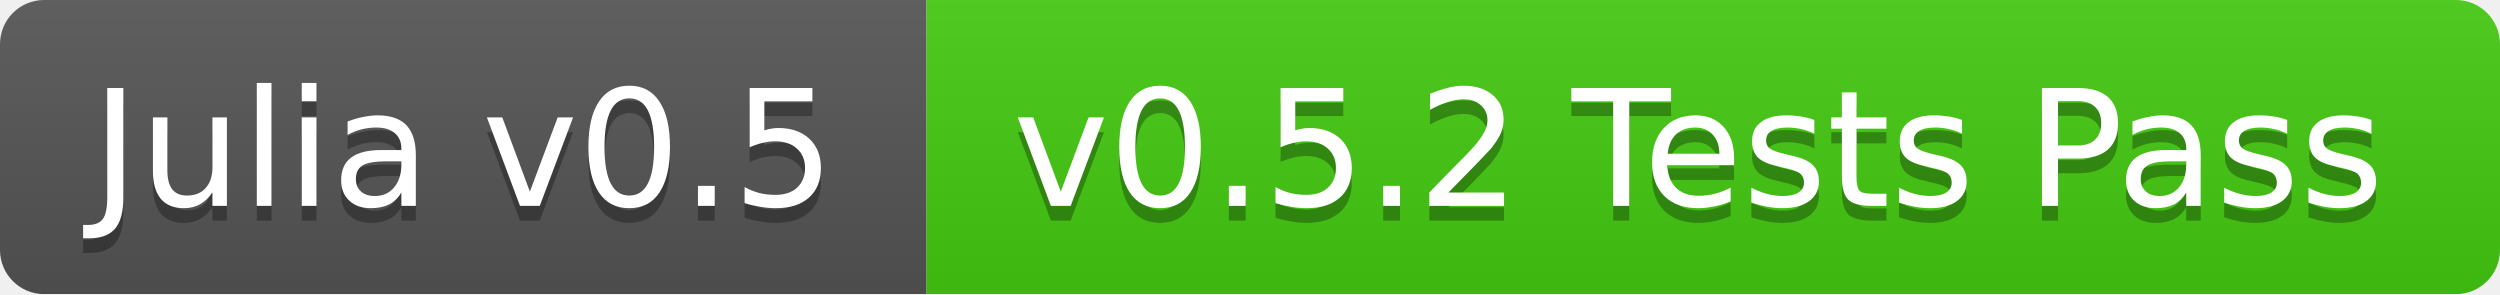
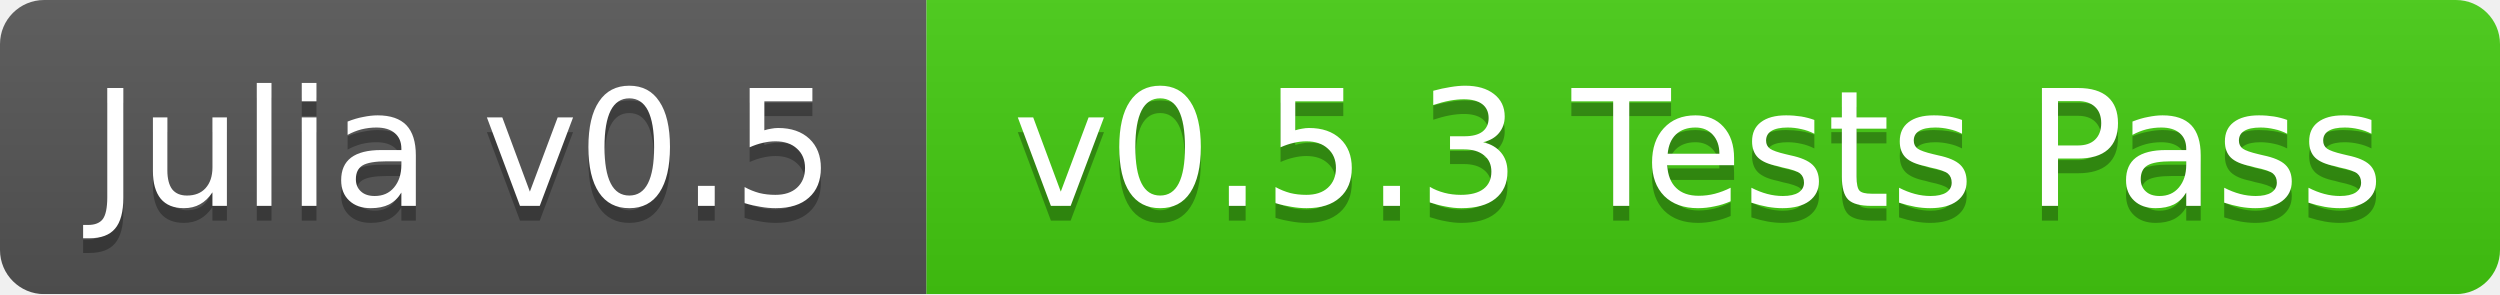
<svg xmlns="http://www.w3.org/2000/svg" width="170" height="20">
  <linearGradient id="b" x2="0" y2="100%">
    <stop offset="0" stop-color="#bbb" stop-opacity=".1" />
    <stop offset="1" stop-opacity=".1" />
  </linearGradient>
  <mask id="a">
    <rect width="170" height="20" rx="3" fill="#fff" />
  </mask>
  <g mask="url(#a)">
    <path fill="#555" d="M0 0h63v20H0z" />
    <path fill="#4c1" d="M63 0h107v20H63z" />
    <path fill="url(#b)" d="M0 0h170v20H0z" />
  </g>
  <g fill="#fff" text-anchor="middle" font-family="DejaVu Sans,Verdana,Geneva,sans-serif" font-size="11">
    <text x="31.5" y="15" fill="#010101" fill-opacity=".3">Julia v0.5</text>
    <text x="31.5" y="14">Julia v0.5</text>
-     <text x="115.5" y="15" fill="#010101" fill-opacity=".3">v0.5.2 Tests Pass</text>
-     <text x="115.5" y="14">v0.5.2 Tests Pass</text>
+     <text x="115.5" y="15" fill="#010101" fill-opacity=".3">v0.5.3 Tests Pass</text>
+     <text x="115.5" y="14">v0.5.3 Tests Pass</text>
  </g>
</svg>
